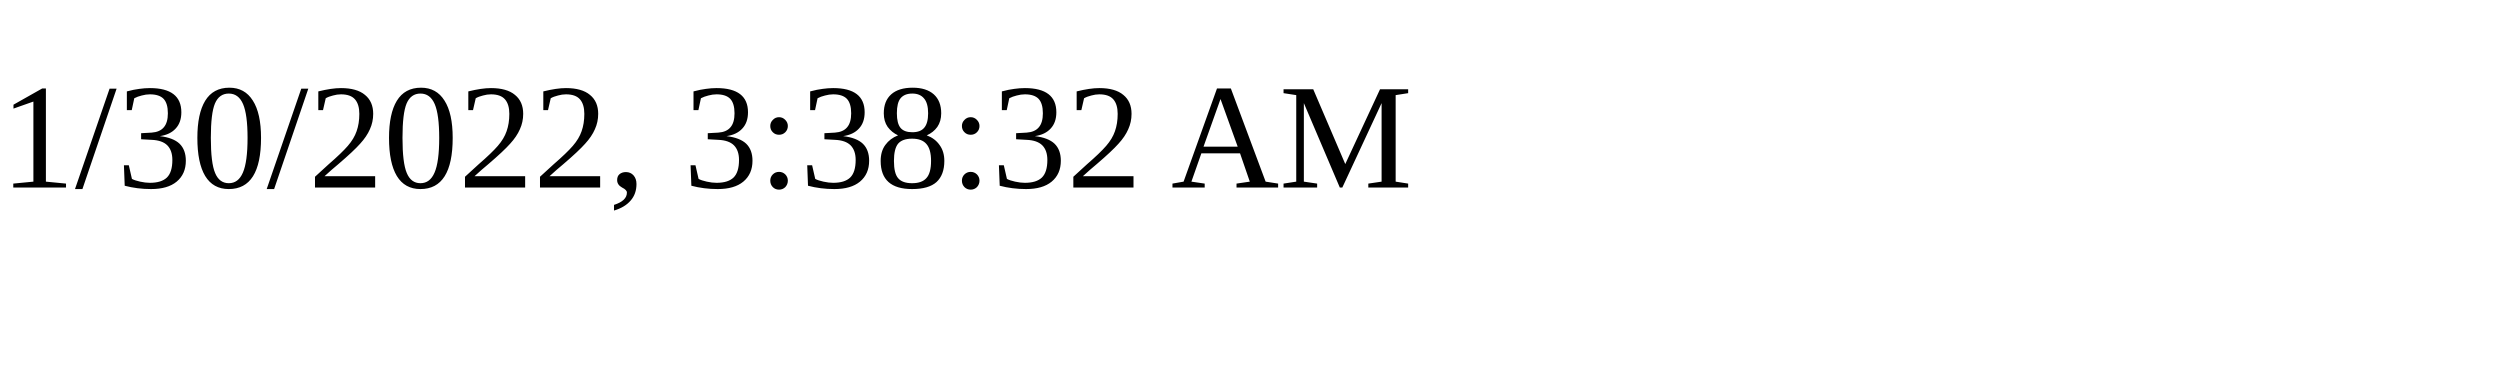
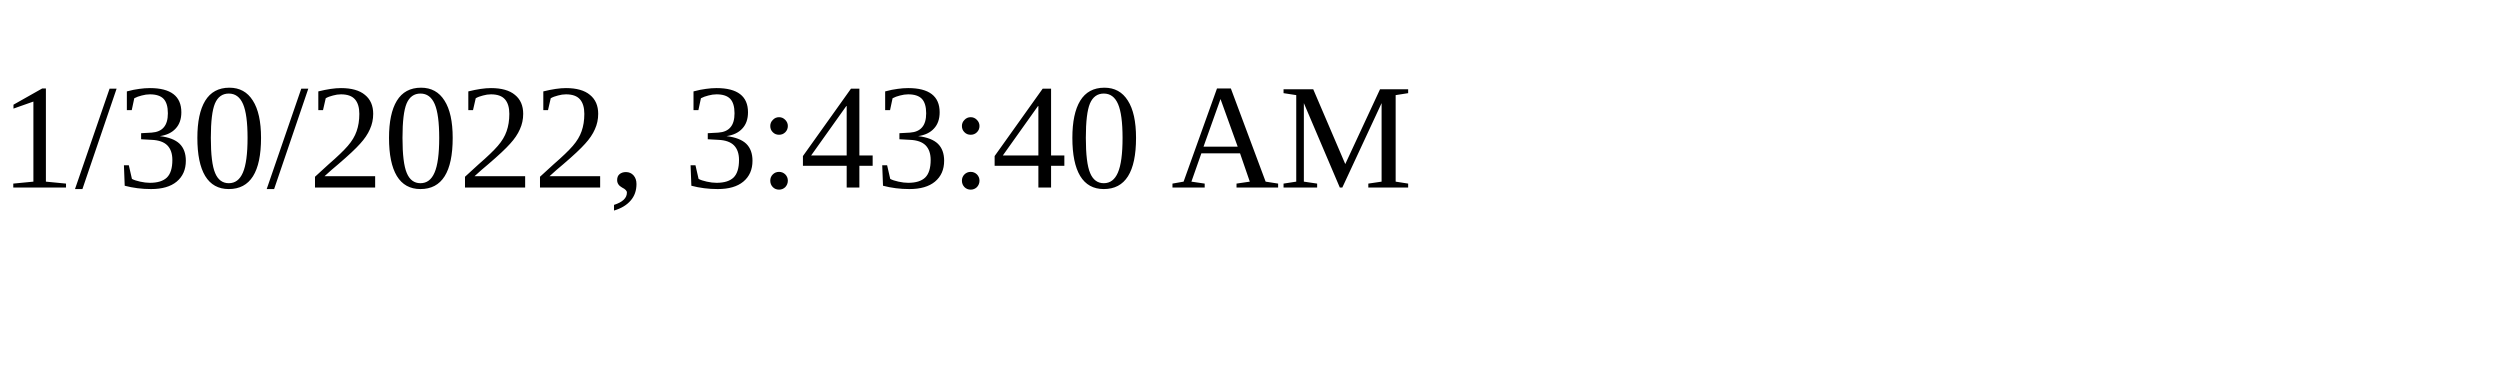
<svg xmlns="http://www.w3.org/2000/svg" height="30" width="200">
-   <text x="0" y="15">1/30/2022, 3:38:32 AM</text>
+   <text x="0" y="15">1/30/2022, 3:43:40 AM</text>
</svg>
